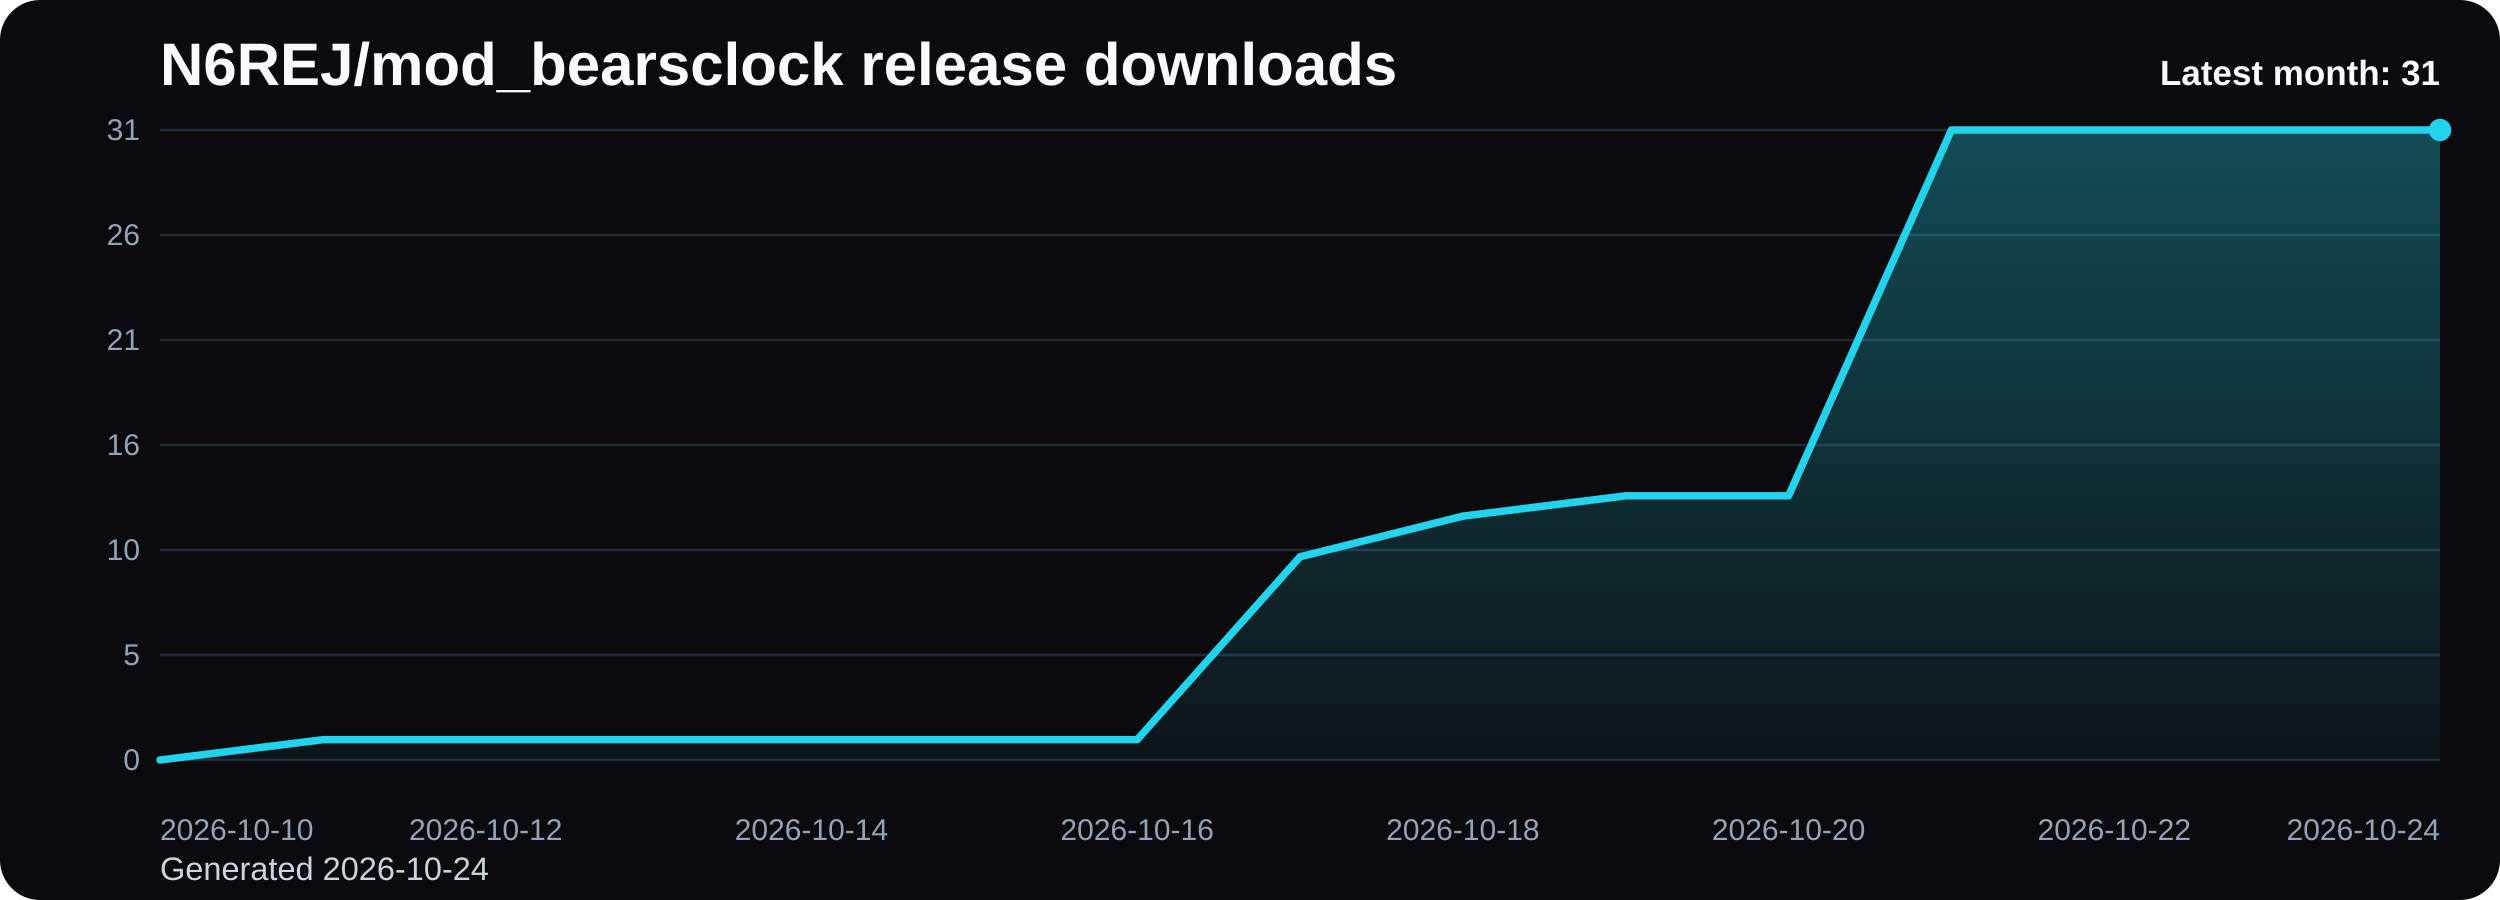
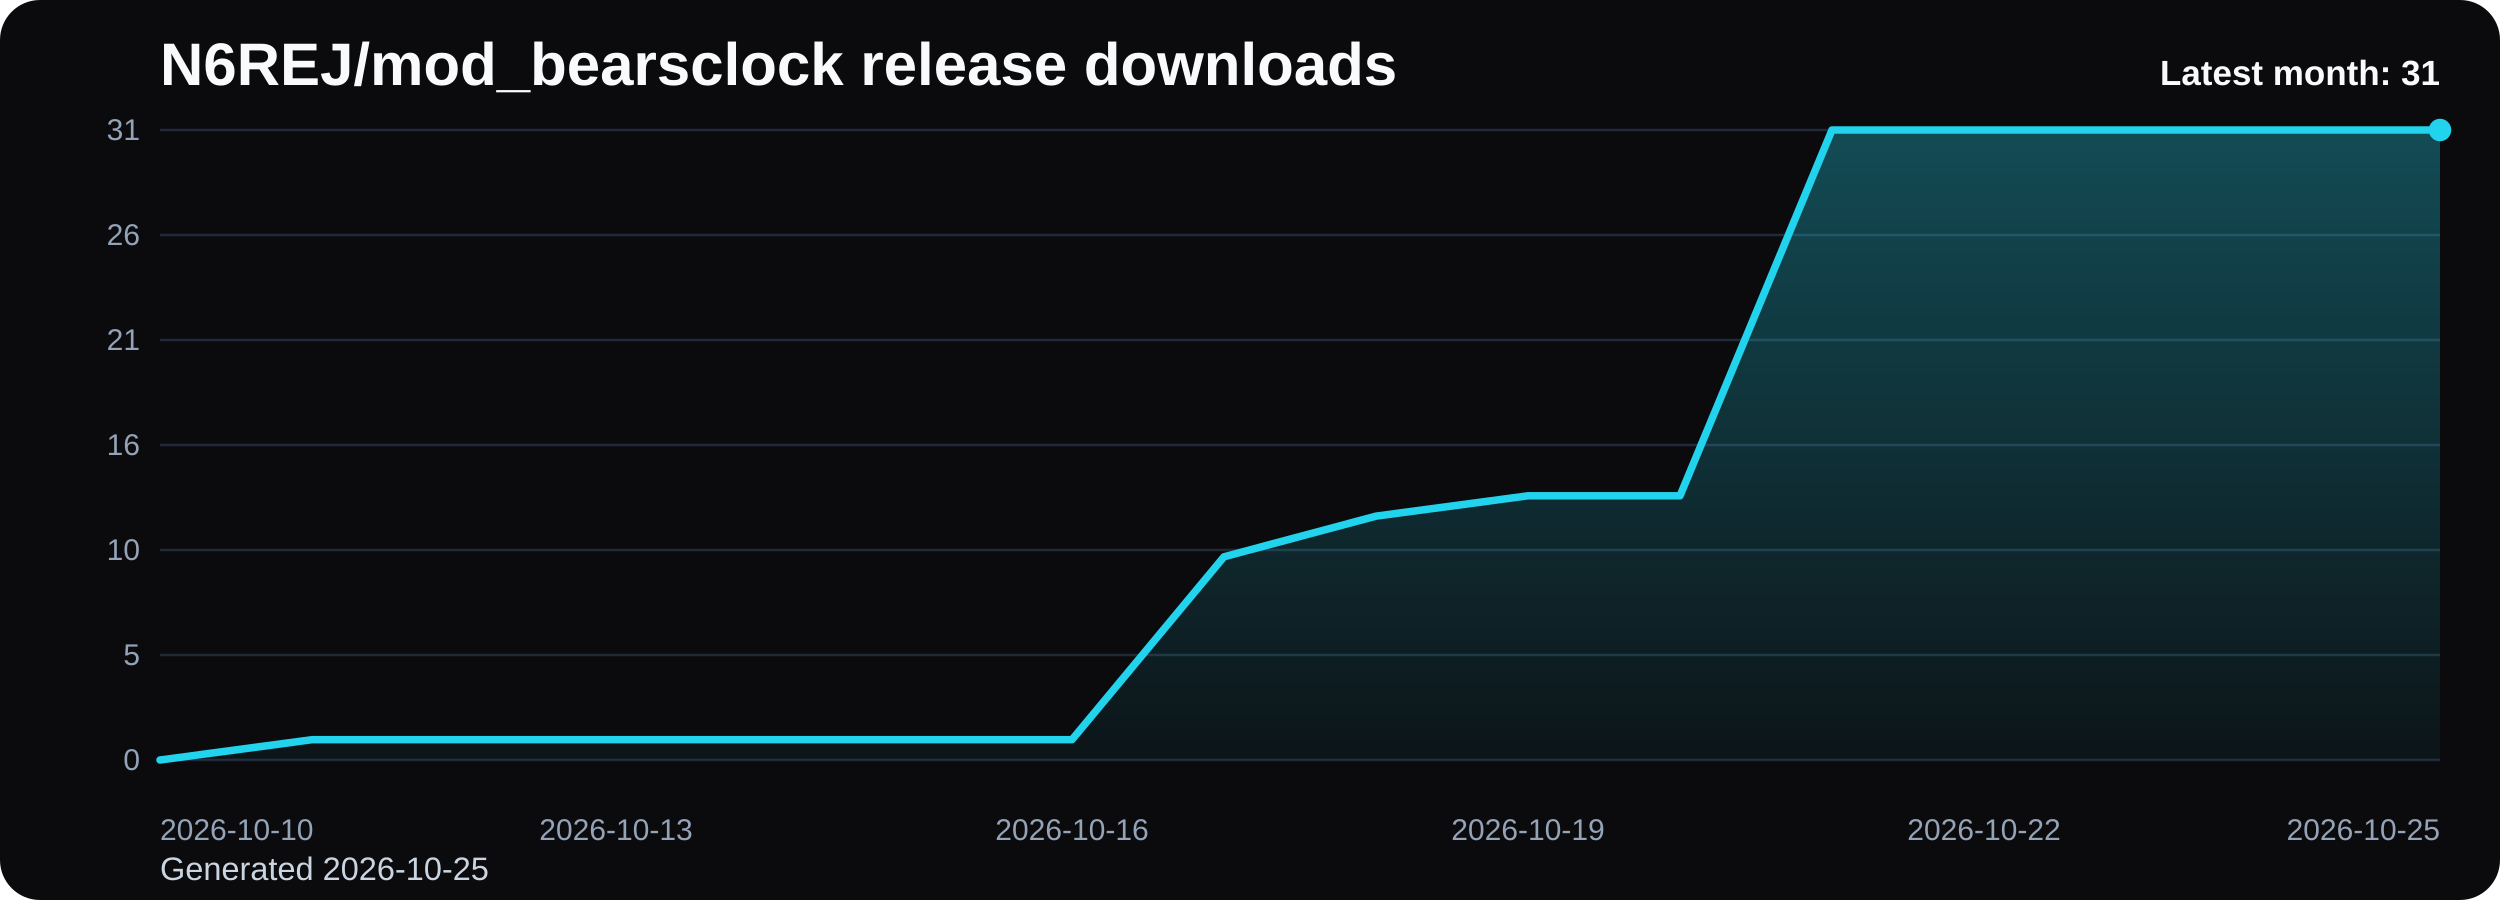
<svg xmlns="http://www.w3.org/2000/svg" viewBox="0 0 1000 360" role="img" aria-label="N6REJ/mod_bearsclock release downloads chart">
  <defs>
    <linearGradient id="fill-monthly-black" x1="0" y1="0" x2="0" y2="1">
      <stop offset="0%" stop-color="#22d3ee" stop-opacity="0.32" />
      <stop offset="100%" stop-color="#22d3ee" stop-opacity="0.05" />
    </linearGradient>
    <style>
      .bg { fill: #0b0b0d; }
      .title { font: 700 24px Arial, sans-serif; fill: #f8fafc; }
      .sub { font: 400 13px Arial, sans-serif; fill: #cbd5e1; }
      .grid { stroke: #1f2937; stroke-width: 1; }
      .axis { font: 400 12px Arial, sans-serif; fill: #94a3b8; }
      .line { fill: none; stroke: #22d3ee; stroke-width: 3; stroke-linecap: round; stroke-linejoin: round; }
      .dot { fill: #22d3ee; }
      .value { font: 600 11px Arial, sans-serif; fill: #cbd5e1; }
      .latest { font: 700 14px Arial, sans-serif; fill: #f8fafc; }
    </style>
  </defs>
  <rect class="bg" x="0" y="0" width="1000" height="360" rx="16" />
  <text class="title" x="64" y="34">N6REJ/mod_bearsclock release downloads</text>
-   <text class="sub" x="64" y="352">Generated 2026-10-24</text>
+   <text class="sub" x="64" y="352">Generated 2026-10-25</text>
  <line x1="64" y1="52.00" x2="976" y2="52.00" class="grid" />
  <text x="56" y="56.00" text-anchor="end" class="axis">31</text>
  <line x1="64" y1="94.00" x2="976" y2="94.00" class="grid" />
  <text x="56" y="98.00" text-anchor="end" class="axis">26</text>
  <line x1="64" y1="136.00" x2="976" y2="136.00" class="grid" />
  <text x="56" y="140.00" text-anchor="end" class="axis">21</text>
  <line x1="64" y1="178.00" x2="976" y2="178.00" class="grid" />
  <text x="56" y="182.00" text-anchor="end" class="axis">16</text>
  <line x1="64" y1="220.00" x2="976" y2="220.00" class="grid" />
  <text x="56" y="224.00" text-anchor="end" class="axis">10</text>
  <line x1="64" y1="262.00" x2="976" y2="262.00" class="grid" />
  <text x="56" y="266.00" text-anchor="end" class="axis">5</text>
  <line x1="64" y1="304.00" x2="976" y2="304.00" class="grid" />
  <text x="56" y="308.00" text-anchor="end" class="axis">0</text>
-   <path d="M 64.00 304 L 64.00 304.00 L 129.14 295.87 L 194.29 295.87 L 259.43 295.87 L 324.57 295.87 L 389.71 295.87 L 454.86 295.87 L 520.00 222.71 L 585.14 206.45 L 650.29 198.32 L 715.43 198.32 L 780.57 52.00 L 845.71 52.00 L 910.86 52.00 L 976.00 52.00 L 976.00 304 Z" fill="url(#fill-monthly-black)" />
-   <polyline class="line" points="64.00,304.00 129.14,295.87 194.29,295.87 259.43,295.87 324.57,295.87 389.71,295.87 454.86,295.87 520.00,222.71 585.14,206.45 650.29,198.32 715.43,198.32 780.57,52.00 845.71,52.00 910.86,52.00 976.00,52.00" />
+   <path d="M 64.00 304 L 64.00 304.00 L 124.80 295.87 L 185.60 295.87 L 246.40 295.87 L 307.20 295.87 L 368.00 295.87 L 428.80 295.87 L 489.60 222.71 L 550.40 206.45 L 611.20 198.32 L 672.00 198.32 L 732.80 52.00 L 793.60 52.00 L 854.40 52.00 L 915.20 52.00 L 976.00 52.00 L 976.00 304 Z" fill="url(#fill-monthly-black)" />
+   <polyline class="line" points="64.00,304.00 124.80,295.87 185.60,295.87 246.40,295.87 307.20,295.87 368.00,295.87 428.80,295.87 489.60,222.71 550.40,206.45 611.20,198.32 672.00,198.32 732.80,52.00 793.60,52.00 854.40,52.00 915.20,52.00 976.00,52.00" />
  <circle class="dot" cx="976.00" cy="52.00" r="4.5" />
  <text class="axis" x="64.00" y="336" text-anchor="start">2026-10-10</text>
-   <text class="axis" x="194.29" y="336" text-anchor="middle">2026-10-12</text>
-   <text class="axis" x="324.57" y="336" text-anchor="middle">2026-10-14</text>
-   <text class="axis" x="454.86" y="336" text-anchor="middle">2026-10-16</text>
-   <text class="axis" x="585.14" y="336" text-anchor="middle">2026-10-18</text>
-   <text class="axis" x="715.43" y="336" text-anchor="middle">2026-10-20</text>
-   <text class="axis" x="845.71" y="336" text-anchor="middle">2026-10-22</text>
-   <text class="axis" x="976.00" y="336" text-anchor="end">2026-10-24</text>
+   <text class="axis" x="246.40" y="336" text-anchor="middle">2026-10-13</text>
+   <text class="axis" x="428.80" y="336" text-anchor="middle">2026-10-16</text>
+   <text class="axis" x="611.20" y="336" text-anchor="middle">2026-10-19</text>
+   <text class="axis" x="793.60" y="336" text-anchor="middle">2026-10-22</text>
+   <text class="axis" x="976.00" y="336" text-anchor="end">2026-10-25</text>
  <text class="latest" x="976" y="34" text-anchor="end">Latest month: 31</text>
</svg>
